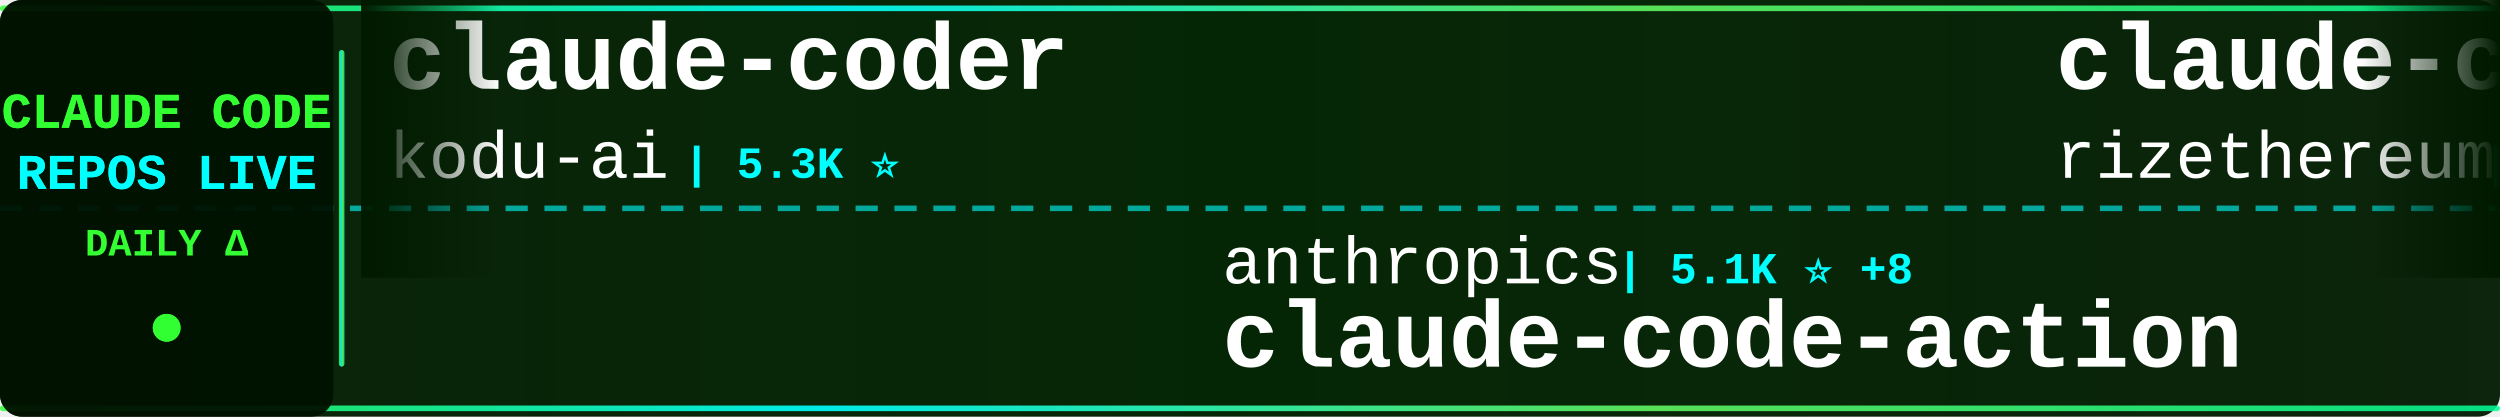
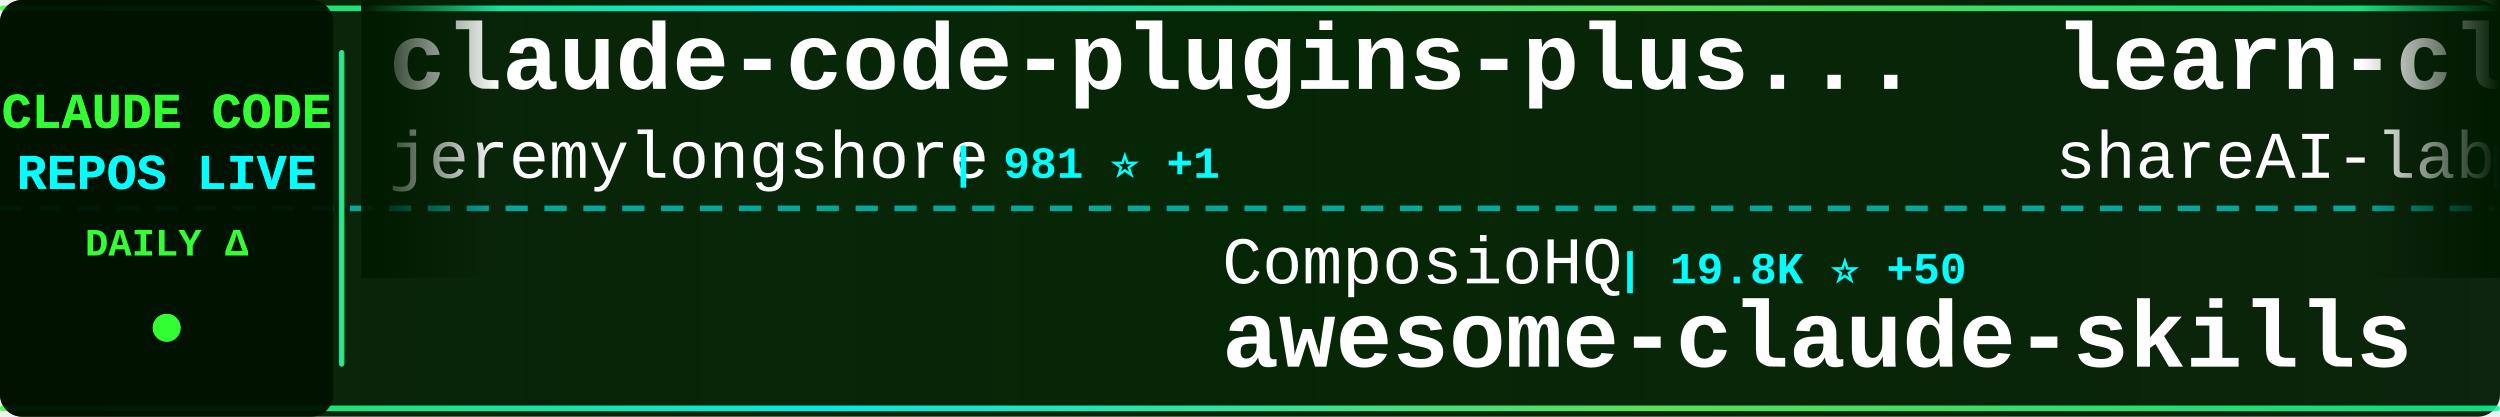
<svg xmlns="http://www.w3.org/2000/svg" width="900" height="150">
  <defs>
    <linearGradient id="tickerBg" x1="0%" y1="0%" x2="100%" y2="0%">
      <stop offset="0%" style="stop-color:#001a00;stop-opacity:0.95" />
      <stop offset="50%" style="stop-color:#002200;stop-opacity:0.98" />
      <stop offset="100%" style="stop-color:#001a00;stop-opacity:0.95" />
    </linearGradient>
    <linearGradient id="borderGrad" x1="0%" y1="0%" x2="100%" y2="0%">
      <stop offset="0%" style="stop-color:#33ff33;stop-opacity:0.85">
        <animate attributeName="stop-opacity" values="0.85;1;0.85" dur="2s" repeatCount="indefinite" />
      </stop>
      <stop offset="33%" style="stop-color:#00ffff;stop-opacity:0.9">
        <animate attributeName="stop-opacity" values="0.9;1;0.9" dur="2.2s" repeatCount="indefinite" />
      </stop>
      <stop offset="66%" style="stop-color:#66ff66;stop-opacity:0.85">
        <animate attributeName="stop-opacity" values="0.85;1;0.85" dur="1.8s" repeatCount="indefinite" />
      </stop>
      <stop offset="100%" style="stop-color:#00ff99;stop-opacity:0.85">
        <animate attributeName="stop-opacity" values="0.85;1;0.85" dur="2s" repeatCount="indefinite" />
      </stop>
    </linearGradient>
    <filter id="textGlow">
      <feGaussianBlur stdDeviation="0.1" result="coloredBlur" />
      <feMerge>
        <feMergeNode in="coloredBlur" />
        <feMergeNode in="SourceGraphic" />
      </feMerge>
    </filter>
    <filter id="metricGlow">
      <feGaussianBlur stdDeviation="0.2" result="coloredBlur" />
      <feMerge>
        <feMergeNode in="coloredBlur" />
        <feMergeNode in="SourceGraphic" />
      </feMerge>
    </filter>
    <linearGradient id="leftFade" x1="0%" y1="0%" x2="100%" y2="0%">
      <stop offset="0%" style="stop-color:#001a00;stop-opacity:1" />
      <stop offset="100%" style="stop-color:#001a00;stop-opacity:0" />
    </linearGradient>
    <linearGradient id="rightFade" x1="0%" y1="0%" x2="100%" y2="0%">
      <stop offset="0%" style="stop-color:#001a00;stop-opacity:0" />
      <stop offset="100%" style="stop-color:#001a00;stop-opacity:1" />
    </linearGradient>
  </defs>
  <rect width="900" height="150" fill="url(#tickerBg)" rx="8" />
  <rect x="0" y="2" width="900" height="2" fill="url(#borderGrad)" rx="1" />
  <rect x="0" y="146" width="900" height="2" fill="url(#borderGrad)" rx="1" />
  <line x1="0" y1="75" x2="900" y2="75" stroke="#00ffff" stroke-width="2" stroke-dasharray="8 6" opacity="0.6" />
  <rect x="0" y="0" width="120" height="150" fill="#001100" opacity="0.95" rx="8" />
  <text x="60" y="46" font-family="'Courier New', monospace" font-size="18" font-weight="bold" fill="#33ff33" text-anchor="middle" filter="url(#textGlow)">
    CLAUDE CODE
  </text>
  <text x="60" y="68" font-family="'Courier New', monospace" font-size="18" font-weight="bold" fill="#00ffff" text-anchor="middle" filter="url(#textGlow)">
    REPOS LIVE
  </text>
  <text x="60" y="92" font-family="'Courier New', monospace" font-size="14" font-weight="bold" fill="#33ff33" text-anchor="middle">
    DAILY Δ
  </text>
  <circle cx="60" cy="118" r="5" fill="#33ff33" filter="url(#metricGlow)">
    <animate attributeName="r" values="4;6;4" dur="1.5s" repeatCount="indefinite" />
    <animate attributeName="opacity" values="0.6;1;0.6" dur="1.5s" repeatCount="indefinite" />
  </circle>
  <rect x="122" y="18" width="2" height="114" fill="url(#borderGrad)" rx="1" />
  <clipPath id="tickerClip">
    <rect x="130" y="0" width="770" height="150" />
  </clipPath>
  <g clip-path="url(#tickerClip)">
    <g id="tickerItems">
      <animateTransform attributeName="transform" attributeType="XML" type="translate" from="0 0" to="-3000 0" dur="54s" repeatCount="indefinite" />
      <g transform="translate(0, 0)">
-         <text x="140" y="32" font-family="'Courier New', monospace" font-size="34" font-weight="bold" fill="#ffffff">claude-coder</text>
-         <text x="140" y="64" font-family="'Courier New', monospace" font-size="24" font-weight="normal" fill="#ffffff" opacity="1.0">kodu-ai</text>
-         <text x="246" y="64" font-family="'Courier New', monospace" font-size="16" font-weight="bold" fill="#00ffff"> | 5.3K ⭐</text>
+         <text x="140" y="32" font-family="'Courier New', monospace" font-size="34" font-weight="bold" fill="#ffffff">claude-code-plugins-plus...</text>
+         <text x="140" y="64" font-family="'Courier New', monospace" font-size="24" font-weight="normal" fill="#ffffff" opacity="1.0">jeremylongshore</text>
+         <text x="342" y="64" font-family="'Courier New', monospace" font-size="16" font-weight="bold" fill="#00ffff"> | 981 ⭐ +1</text>
      </g>
      <g transform="translate(300, 0)">
-         <text x="140" y="102" font-family="'Courier New', monospace" font-size="24" font-weight="normal" fill="#ffffff" opacity="1.0">anthropics</text>
-         <text x="282" y="102" font-family="'Courier New', monospace" font-size="16" font-weight="bold" fill="#00ffff"> | 5.1K ⭐ +8</text>
-         <text x="140" y="132" font-family="'Courier New', monospace" font-size="34" font-weight="bold" fill="#ffffff">claude-code-action</text>
+         <text x="140" y="102" font-family="'Courier New', monospace" font-size="24" font-weight="normal" fill="#ffffff" opacity="1.0">ComposioHQ</text>
+         <text x="282" y="102" font-family="'Courier New', monospace" font-size="16" font-weight="bold" fill="#00ffff"> | 19.8K ⭐ +50</text>
+         <text x="140" y="132" font-family="'Courier New', monospace" font-size="34" font-weight="bold" fill="#ffffff">awesome-claude-skills</text>
      </g>
      <g transform="translate(600, 0)">
-         <text x="140" y="32" font-family="'Courier New', monospace" font-size="34" font-weight="bold" fill="#ffffff">claude-code-requirements...</text>
-         <text x="140" y="64" font-family="'Courier New', monospace" font-size="24" font-weight="normal" fill="#ffffff" opacity="1.0">rizethereum</text>
-         <text x="294" y="64" font-family="'Courier New', monospace" font-size="16" font-weight="bold" fill="#00ffff"> | 1.7K ⭐</text>
+         <text x="140" y="32" font-family="'Courier New', monospace" font-size="34" font-weight="bold" fill="#ffffff">learn-claude-code</text>
+         <text x="140" y="64" font-family="'Courier New', monospace" font-size="24" font-weight="normal" fill="#ffffff" opacity="1.0">shareAI-lab</text>
+         <text x="294" y="64" font-family="'Courier New', monospace" font-size="16" font-weight="bold" fill="#00ffff"> | 14.3K ⭐ +15</text>
      </g>
      <g transform="translate(900, 0)">
-         <text x="140" y="102" font-family="'Courier New', monospace" font-size="24" font-weight="normal" fill="#ffffff" opacity="1.0">slopus</text>
-         <text x="234" y="102" font-family="'Courier New', monospace" font-size="16" font-weight="bold" fill="#00ffff"> | 7.4K ⭐ +32</text>
-         <text x="140" y="132" font-family="'Courier New', monospace" font-size="34" font-weight="bold" fill="#ffffff">happy</text>
+         <text x="140" y="102" font-family="'Courier New', monospace" font-size="24" font-weight="normal" fill="#ffffff" opacity="1.0">IncomeStreamSurfer</text>
+         <text x="378" y="102" font-family="'Courier New', monospace" font-size="16" font-weight="bold" fill="#00ffff"> | 308 ⭐ +1</text>
+         <text x="140" y="132" font-family="'Courier New', monospace" font-size="34" font-weight="bold" fill="#ffffff">claude-code-agents-wizar...</text>
      </g>
      <g transform="translate(1200, 0)">
-         <text x="140" y="32" font-family="'Courier New', monospace" font-size="34" font-weight="bold" fill="#ffffff">CLIProxyAPI</text>
-         <text x="140" y="64" font-family="'Courier New', monospace" font-size="24" font-weight="normal" fill="#ffffff" opacity="1.0">router-for-me</text>
-         <text x="318" y="64" font-family="'Courier New', monospace" font-size="16" font-weight="bold" fill="#00ffff"> | 6.8K ⭐ +39</text>
+         <text x="140" y="32" font-family="'Courier New', monospace" font-size="34" font-weight="bold" fill="#ffffff">claude-code-router</text>
+         <text x="140" y="64" font-family="'Courier New', monospace" font-size="24" font-weight="normal" fill="#ffffff" opacity="1.0">musistudio</text>
+         <text x="282" y="64" font-family="'Courier New', monospace" font-size="16" font-weight="bold" fill="#00ffff"> | 25.7K ⭐ +18</text>
      </g>
      <g transform="translate(1500, 0)">
-         <text x="140" y="102" font-family="'Courier New', monospace" font-size="24" font-weight="normal" fill="#ffffff" opacity="1.0">nextlevelbuilder</text>
-         <text x="354" y="102" font-family="'Courier New', monospace" font-size="16" font-weight="bold" fill="#00ffff"> | 15.0K ⭐ +305</text>
-         <text x="140" y="132" font-family="'Courier New', monospace" font-size="34" font-weight="bold" fill="#ffffff">ui-ux-pro-max-skill</text>
+         <text x="140" y="102" font-family="'Courier New', monospace" font-size="24" font-weight="normal" fill="#ffffff" opacity="1.0">wshobson</text>
+         <text x="258" y="102" font-family="'Courier New', monospace" font-size="16" font-weight="bold" fill="#00ffff"> | 25.6K ⭐ +24</text>
+         <text x="140" y="132" font-family="'Courier New', monospace" font-size="34" font-weight="bold" fill="#ffffff">agents</text>
      </g>
      <g transform="translate(1800, 0)">
-         <text x="140" y="32" font-family="'Courier New', monospace" font-size="34" font-weight="bold" fill="#ffffff">claude-code-ide.el</text>
-         <text x="140" y="64" font-family="'Courier New', monospace" font-size="24" font-weight="normal" fill="#ffffff" opacity="1.0">manzaltu</text>
-         <text x="258" y="64" font-family="'Courier New', monospace" font-size="16" font-weight="bold" fill="#00ffff"> | 1.2K ⭐</text>
+         <text x="140" y="32" font-family="'Courier New', monospace" font-size="34" font-weight="bold" fill="#ffffff">ui-ux-pro-max-skill</text>
+         <text x="140" y="64" font-family="'Courier New', monospace" font-size="24" font-weight="normal" fill="#ffffff" opacity="1.0">nextlevelbuilder</text>
+         <text x="354" y="64" font-family="'Courier New', monospace" font-size="16" font-weight="bold" fill="#00ffff"> | 15.1K ⭐ +86</text>
      </g>
      <g transform="translate(2100, 0)">
-         <text x="140" y="102" font-family="'Courier New', monospace" font-size="24" font-weight="normal" fill="#ffffff" opacity="1.0">jeremylongshore</text>
-         <text x="342" y="102" font-family="'Courier New', monospace" font-size="16" font-weight="bold" fill="#00ffff"> | 980 ⭐</text>
-         <text x="140" y="132" font-family="'Courier New', monospace" font-size="34" font-weight="bold" fill="#ffffff">claude-code-plugins-plus...</text>
+         <text x="140" y="102" font-family="'Courier New', monospace" font-size="24" font-weight="normal" fill="#ffffff" opacity="1.0">ghuntley</text>
+         <text x="258" y="102" font-family="'Courier New', monospace" font-size="16" font-weight="bold" fill="#00ffff"> | 796 ⭐</text>
+         <text x="140" y="132" font-family="'Courier New', monospace" font-size="34" font-weight="bold" fill="#ffffff">claude-code-source-code-...</text>
      </g>
      <g transform="translate(2400, 0)">
-         <text x="140" y="32" font-family="'Courier New', monospace" font-size="34" font-weight="bold" fill="#ffffff">claude-code-cheat-sheet</text>
-         <text x="140" y="64" font-family="'Courier New', monospace" font-size="24" font-weight="normal" fill="#ffffff" opacity="1.0">Njengah</text>
-         <text x="246" y="64" font-family="'Courier New', monospace" font-size="16" font-weight="bold" fill="#00ffff"> | 1.2K ⭐ +2</text>
+         <text x="140" y="32" font-family="'Courier New', monospace" font-size="34" font-weight="bold" fill="#ffffff">superdesign</text>
+         <text x="140" y="64" font-family="'Courier New', monospace" font-size="24" font-weight="normal" fill="#ffffff" opacity="1.0">superdesigndev</text>
+         <text x="330" y="64" font-family="'Courier New', monospace" font-size="16" font-weight="bold" fill="#00ffff"> | 5.7K ⭐ +2</text>
      </g>
      <g transform="translate(2700, 0)">
-         <text x="140" y="102" font-family="'Courier New', monospace" font-size="24" font-weight="normal" fill="#ffffff" opacity="1.0">OneRedOak</text>
-         <text x="270" y="102" font-family="'Courier New', monospace" font-size="16" font-weight="bold" fill="#00ffff"> | 3.5K ⭐ +1</text>
-         <text x="140" y="132" font-family="'Courier New', monospace" font-size="34" font-weight="bold" fill="#ffffff">claude-code-workflows</text>
+         <text x="140" y="102" font-family="'Courier New', monospace" font-size="24" font-weight="normal" fill="#ffffff" opacity="1.0">EveryInc</text>
+         <text x="258" y="102" font-family="'Courier New', monospace" font-size="16" font-weight="bold" fill="#00ffff"> | 4.8K ⭐ +21</text>
+         <text x="140" y="132" font-family="'Courier New', monospace" font-size="34" font-weight="bold" fill="#ffffff">compound-engineering-plu...</text>
      </g>
      <g transform="translate(3000, 0)">
-         <text x="140" y="32" font-family="'Courier New', monospace" font-size="34" font-weight="bold" fill="#ffffff">claude-coder</text>
-         <text x="140" y="64" font-family="'Courier New', monospace" font-size="24" font-weight="normal" fill="#ffffff" opacity="1.0">kodu-ai</text>
-         <text x="246" y="64" font-family="'Courier New', monospace" font-size="16" font-weight="bold" fill="#00ffff"> | 5.3K ⭐</text>
+         <text x="140" y="32" font-family="'Courier New', monospace" font-size="34" font-weight="bold" fill="#ffffff">claude-code-plugins-plus...</text>
+         <text x="140" y="64" font-family="'Courier New', monospace" font-size="24" font-weight="normal" fill="#ffffff" opacity="1.0">jeremylongshore</text>
+         <text x="342" y="64" font-family="'Courier New', monospace" font-size="16" font-weight="bold" fill="#00ffff"> | 981 ⭐ +1</text>
      </g>
      <g transform="translate(3300, 0)">
-         <text x="140" y="102" font-family="'Courier New', monospace" font-size="24" font-weight="normal" fill="#ffffff" opacity="1.0">anthropics</text>
-         <text x="282" y="102" font-family="'Courier New', monospace" font-size="16" font-weight="bold" fill="#00ffff"> | 5.1K ⭐ +8</text>
-         <text x="140" y="132" font-family="'Courier New', monospace" font-size="34" font-weight="bold" fill="#ffffff">claude-code-action</text>
+         <text x="140" y="102" font-family="'Courier New', monospace" font-size="24" font-weight="normal" fill="#ffffff" opacity="1.0">ComposioHQ</text>
+         <text x="282" y="102" font-family="'Courier New', monospace" font-size="16" font-weight="bold" fill="#00ffff"> | 19.8K ⭐ +50</text>
+         <text x="140" y="132" font-family="'Courier New', monospace" font-size="34" font-weight="bold" fill="#ffffff">awesome-claude-skills</text>
      </g>
      <g transform="translate(3600, 0)">
-         <text x="140" y="32" font-family="'Courier New', monospace" font-size="34" font-weight="bold" fill="#ffffff">claude-code-requirements...</text>
-         <text x="140" y="64" font-family="'Courier New', monospace" font-size="24" font-weight="normal" fill="#ffffff" opacity="1.0">rizethereum</text>
-         <text x="294" y="64" font-family="'Courier New', monospace" font-size="16" font-weight="bold" fill="#00ffff"> | 1.7K ⭐</text>
+         <text x="140" y="32" font-family="'Courier New', monospace" font-size="34" font-weight="bold" fill="#ffffff">learn-claude-code</text>
+         <text x="140" y="64" font-family="'Courier New', monospace" font-size="24" font-weight="normal" fill="#ffffff" opacity="1.0">shareAI-lab</text>
+         <text x="294" y="64" font-family="'Courier New', monospace" font-size="16" font-weight="bold" fill="#00ffff"> | 14.3K ⭐ +15</text>
      </g>
      <g transform="translate(3900, 0)">
-         <text x="140" y="102" font-family="'Courier New', monospace" font-size="24" font-weight="normal" fill="#ffffff" opacity="1.0">slopus</text>
-         <text x="234" y="102" font-family="'Courier New', monospace" font-size="16" font-weight="bold" fill="#00ffff"> | 7.4K ⭐ +32</text>
-         <text x="140" y="132" font-family="'Courier New', monospace" font-size="34" font-weight="bold" fill="#ffffff">happy</text>
+         <text x="140" y="102" font-family="'Courier New', monospace" font-size="24" font-weight="normal" fill="#ffffff" opacity="1.0">IncomeStreamSurfer</text>
+         <text x="378" y="102" font-family="'Courier New', monospace" font-size="16" font-weight="bold" fill="#00ffff"> | 308 ⭐ +1</text>
+         <text x="140" y="132" font-family="'Courier New', monospace" font-size="34" font-weight="bold" fill="#ffffff">claude-code-agents-wizar...</text>
      </g>
    </g>
  </g>
  <rect x="130" y="0" width="50" height="100" fill="url(#leftFade)" />
  <rect x="850" y="0" width="50" height="100" fill="url(#rightFade)" />
</svg>
